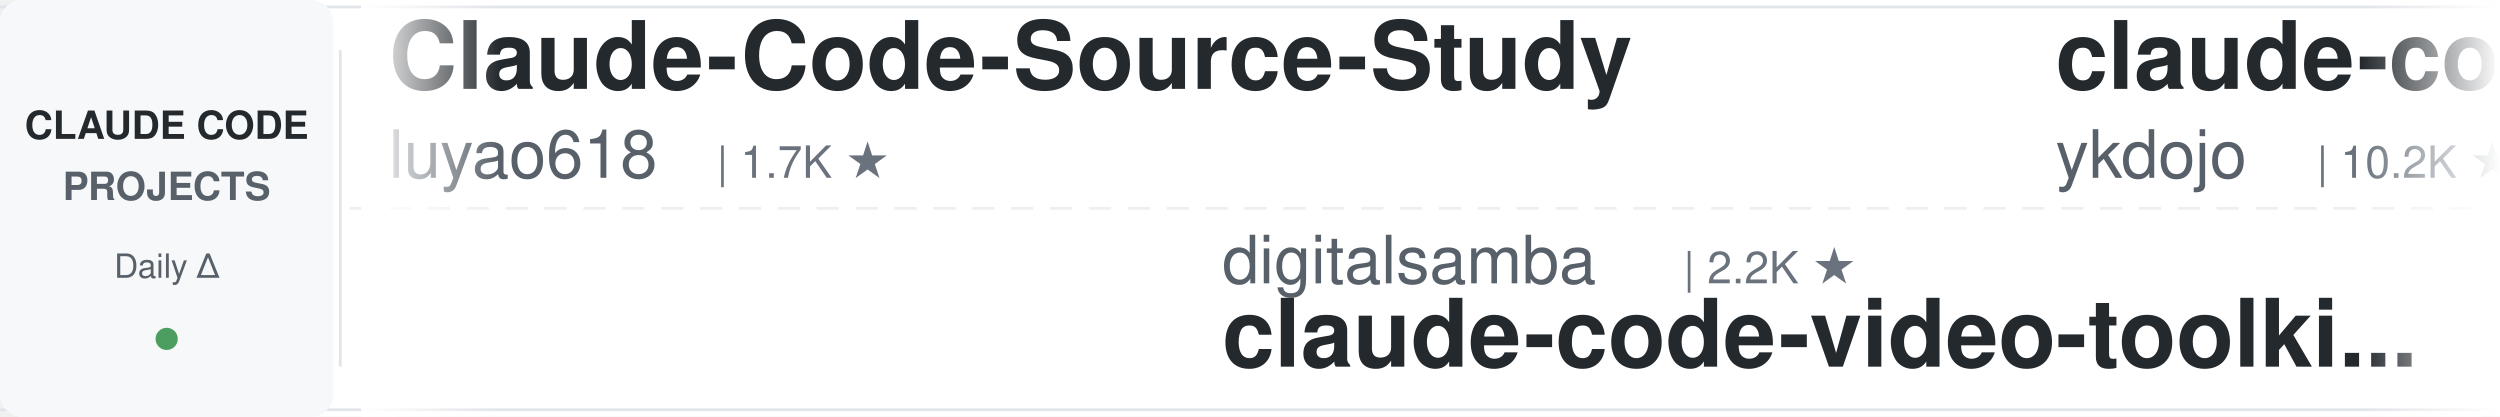
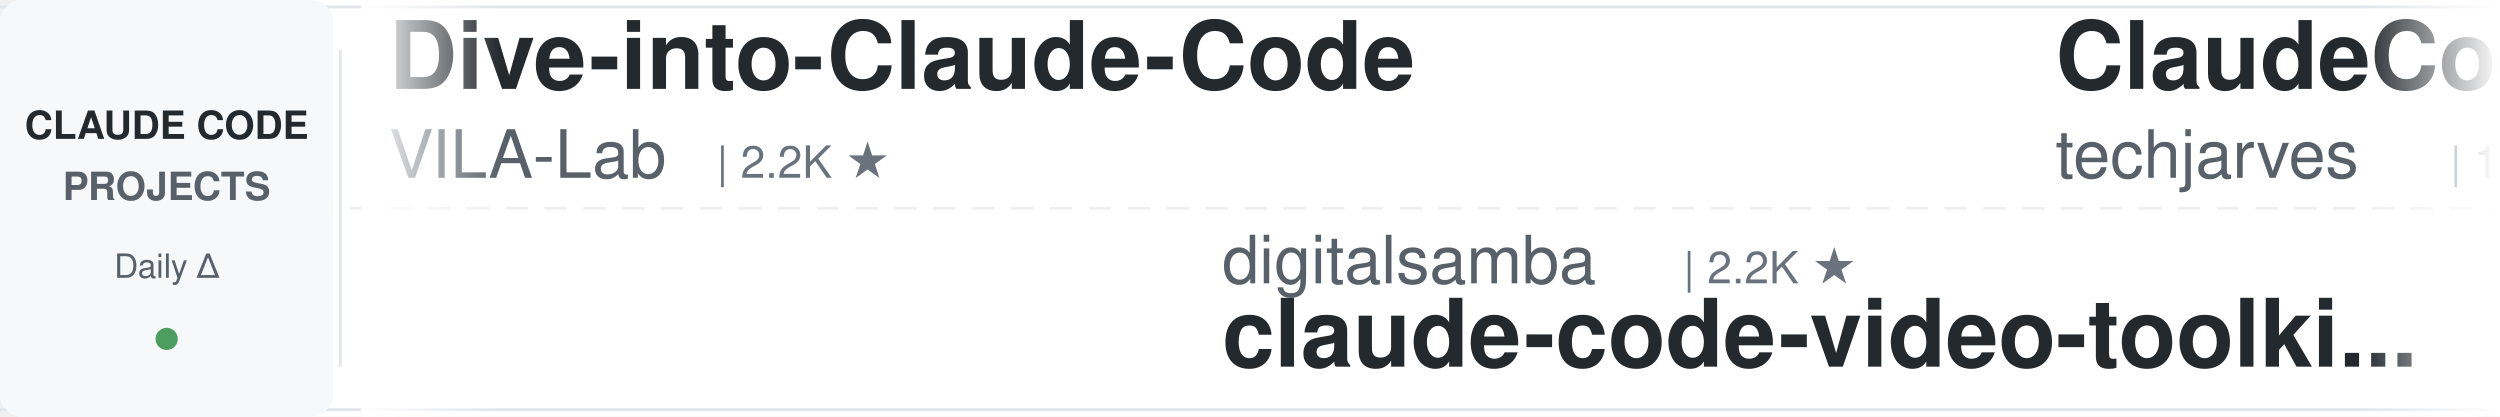
<svg xmlns="http://www.w3.org/2000/svg" width="900" height="150">
  <defs>
    <linearGradient id="leftFade" x1="0%" y1="0%" x2="100%" y2="0%">
      <stop offset="0%" style="stop-color:#ffffff;stop-opacity:1" />
      <stop offset="100%" style="stop-color:#ffffff;stop-opacity:0" />
    </linearGradient>
    <linearGradient id="rightFade" x1="0%" y1="0%" x2="100%" y2="0%">
      <stop offset="0%" style="stop-color:#ffffff;stop-opacity:0" />
      <stop offset="100%" style="stop-color:#ffffff;stop-opacity:1" />
    </linearGradient>
  </defs>
  <rect width="900" height="150" fill="#ffffff" rx="8" />
  <rect x="0" y="2" width="900" height="1" fill="#e1e4e8" />
  <rect x="0" y="147" width="900" height="1" fill="#e1e4e8" />
  <line x1="0" y1="75" x2="900" y2="75" stroke="#e1e4e8" stroke-width="1" stroke-dasharray="8 6" opacity="0.6" />
  <rect x="0" y="0" width="120" height="150" fill="#f6f8fa" rx="8" />
  <text x="60" y="50" font-family="-apple-system, BlinkMacSystemFont, 'Segoe UI', Helvetica, Arial, sans-serif" font-size="14" font-weight="600" fill="#24292e" text-anchor="middle">CLAUDE CODE</text>
  <text x="60" y="72" font-family="-apple-system, BlinkMacSystemFont, 'Segoe UI', Helvetica, Arial, sans-serif" font-size="14" font-weight="600" fill="#586069" text-anchor="middle">PROJECTS</text>
  <text x="60" y="100" font-family="-apple-system, BlinkMacSystemFont, 'Segoe UI', Helvetica, Arial, sans-serif" font-size="12" font-weight="500" fill="#586069" text-anchor="middle">Daily Δ</text>
  <circle cx="60" cy="122" r="4" fill="#22863a" opacity="0.8" />
  <rect x="122" y="18" width="1" height="114" fill="#e1e4e8" />
  <clipPath id="tickerClip">
    <rect x="130" y="0" width="770" height="150" />
  </clipPath>
  <g clip-path="url(#tickerClip)">
    <g id="tickerItems">
      <animateTransform attributeName="transform" attributeType="XML" type="translate" from="0 0" to="-3000 0" dur="54s" repeatCount="indefinite" />
      <g transform="translate(0, 0)">
-         <text x="140" y="32" font-family="-apple-system, BlinkMacSystemFont, 'Segoe UI', Helvetica, Arial, sans-serif" font-size="34" font-weight="600" fill="#24292e">Claude-Code-Source-Study</text>
-         <text x="140" y="64" font-family="-apple-system, BlinkMacSystemFont, 'Segoe UI', Helvetica, Arial, sans-serif" font-size="24" font-weight="400" fill="#586069">luyao618</text>
-         <text x="258" y="64" font-family="-apple-system, BlinkMacSystemFont, 'Segoe UI', Helvetica, Arial, sans-serif" font-size="16" font-weight="500" fill="#6a737d">| 1.7K ★</text>
+         <text x="140" y="32" font-family="-apple-system, BlinkMacSystemFont, 'Segoe UI', Helvetica, Arial, sans-serif" font-size="34" font-weight="600" fill="#24292e">Dive-into-Claude-Code</text>
+         <text x="140" y="64" font-family="-apple-system, BlinkMacSystemFont, 'Segoe UI', Helvetica, Arial, sans-serif" font-size="24" font-weight="400" fill="#586069">VILA-Lab</text>
+         <text x="258" y="64" font-family="-apple-system, BlinkMacSystemFont, 'Segoe UI', Helvetica, Arial, sans-serif" font-size="16" font-weight="500" fill="#6a737d">| 2.2K ★</text>
      </g>
      <g transform="translate(300, 0)">
        <text x="140" y="102" font-family="-apple-system, BlinkMacSystemFont, 'Segoe UI', Helvetica, Arial, sans-serif" font-size="24" font-weight="400" fill="#586069">digitalsamba</text>
        <text x="306" y="102" font-family="-apple-system, BlinkMacSystemFont, 'Segoe UI', Helvetica, Arial, sans-serif" font-size="16" font-weight="500" fill="#6a737d">| 2.2K ★</text>
        <text x="140" y="132" font-family="-apple-system, BlinkMacSystemFont, 'Segoe UI', Helvetica, Arial, sans-serif" font-size="34" font-weight="600" fill="#24292e">claude-code-video-toolki...</text>
      </g>
      <g transform="translate(600, 0)">
-         <text x="140" y="32" font-family="-apple-system, BlinkMacSystemFont, 'Segoe UI', Helvetica, Arial, sans-serif" font-size="34" font-weight="600" fill="#24292e">claude-code-tips</text>
-         <text x="140" y="64" font-family="-apple-system, BlinkMacSystemFont, 'Segoe UI', Helvetica, Arial, sans-serif" font-size="24" font-weight="400" fill="#586069">ykdojo</text>
-         <text x="234" y="64" font-family="-apple-system, BlinkMacSystemFont, 'Segoe UI', Helvetica, Arial, sans-serif" font-size="16" font-weight="500" fill="#6a737d">| 10.2K ★</text>
+         <text x="140" y="32" font-family="-apple-system, BlinkMacSystemFont, 'Segoe UI', Helvetica, Arial, sans-serif" font-size="34" font-weight="600" fill="#24292e">ClaudeCode-Portable</text>
+         <text x="140" y="64" font-family="-apple-system, BlinkMacSystemFont, 'Segoe UI', Helvetica, Arial, sans-serif" font-size="24" font-weight="400" fill="#586069">techjarves</text>
+         <text x="282" y="64" font-family="-apple-system, BlinkMacSystemFont, 'Segoe UI', Helvetica, Arial, sans-serif" font-size="16" font-weight="500" fill="#6a737d">| 1.6K ★</text>
      </g>
      <g transform="translate(900, 0)">
-         <text x="140" y="102" font-family="-apple-system, BlinkMacSystemFont, 'Segoe UI', Helvetica, Arial, sans-serif" font-size="24" font-weight="400" fill="#586069">AprilNEA</text>
-         <text x="258" y="102" font-family="-apple-system, BlinkMacSystemFont, 'Segoe UI', Helvetica, Arial, sans-serif" font-size="16" font-weight="500" fill="#6a737d">| 394 ★</text>
+         <text x="140" y="102" font-family="-apple-system, BlinkMacSystemFont, 'Segoe UI', Helvetica, Arial, sans-serif" font-size="24" font-weight="400" fill="#586069">Chachamaru127</text>
+         <text x="318" y="102" font-family="-apple-system, BlinkMacSystemFont, 'Segoe UI', Helvetica, Arial, sans-serif" font-size="16" font-weight="500" fill="#6a737d">| 3.2K ★</text>
+         <text x="140" y="132" font-family="-apple-system, BlinkMacSystemFont, 'Segoe UI', Helvetica, Arial, sans-serif" font-size="34" font-weight="600" fill="#24292e">claude-code-harness</text>
+       </g>
+       <g transform="translate(1200, 0)">
+         <text x="140" y="32" font-family="-apple-system, BlinkMacSystemFont, 'Segoe UI', Helvetica, Arial, sans-serif" font-size="34" font-weight="600" fill="#24292e">claude-code-cheat-sheet</text>
+         <text x="140" y="64" font-family="-apple-system, BlinkMacSystemFont, 'Segoe UI', Helvetica, Arial, sans-serif" font-size="24" font-weight="400" fill="#586069">Njengah</text>
+         <text x="246" y="64" font-family="-apple-system, BlinkMacSystemFont, 'Segoe UI', Helvetica, Arial, sans-serif" font-size="16" font-weight="500" fill="#6a737d">| 1.9K ★</text>
+       </g>
+       <g transform="translate(1500, 0)">
+         <text x="140" y="102" font-family="-apple-system, BlinkMacSystemFont, 'Segoe UI', Helvetica, Arial, sans-serif" font-size="24" font-weight="400" fill="#586069">hangsman</text>
+         <text x="258" y="102" font-family="-apple-system, BlinkMacSystemFont, 'Segoe UI', Helvetica, Arial, sans-serif" font-size="16" font-weight="500" fill="#6a737d">| 798 ★</text>
        <text x="140" y="132" font-family="-apple-system, BlinkMacSystemFont, 'Segoe UI', Helvetica, Arial, sans-serif" font-size="34" font-weight="600" fill="#24292e">claude-code-source</text>
      </g>
-       <g transform="translate(1200, 0)">
-         <text x="140" y="32" font-family="-apple-system, BlinkMacSystemFont, 'Segoe UI', Helvetica, Arial, sans-serif" font-size="34" font-weight="600" fill="#24292e">claude-code-guide</text>
-         <text x="140" y="64" font-family="-apple-system, BlinkMacSystemFont, 'Segoe UI', Helvetica, Arial, sans-serif" font-size="24" font-weight="400" fill="#586069">zebbern</text>
-         <text x="246" y="64" font-family="-apple-system, BlinkMacSystemFont, 'Segoe UI', Helvetica, Arial, sans-serif" font-size="16" font-weight="500" fill="#6a737d">| 4.7K ★</text>
-       </g>
-       <g transform="translate(1500, 0)">
-         <text x="140" y="102" font-family="-apple-system, BlinkMacSystemFont, 'Segoe UI', Helvetica, Arial, sans-serif" font-size="24" font-weight="400" fill="#586069">xu-xiang</text>
-         <text x="258" y="102" font-family="-apple-system, BlinkMacSystemFont, 'Segoe UI', Helvetica, Arial, sans-serif" font-size="16" font-weight="500" fill="#6a737d">| 2.0K ★</text>
-         <text x="140" y="132" font-family="-apple-system, BlinkMacSystemFont, 'Segoe UI', Helvetica, Arial, sans-serif" font-size="34" font-weight="600" fill="#24292e">everything-claude-code-z...</text>
-       </g>
      <g transform="translate(1800, 0)">
-         <text x="140" y="32" font-family="-apple-system, BlinkMacSystemFont, 'Segoe UI', Helvetica, Arial, sans-serif" font-size="34" font-weight="600" fill="#24292e">claude-code-source-build</text>
-         <text x="140" y="64" font-family="-apple-system, BlinkMacSystemFont, 'Segoe UI', Helvetica, Arial, sans-serif" font-size="24" font-weight="400" fill="#586069">andrew-kramer-inno</text>
-         <text x="378" y="64" font-family="-apple-system, BlinkMacSystemFont, 'Segoe UI', Helvetica, Arial, sans-serif" font-size="16" font-weight="500" fill="#6a737d">| 593 ★</text>
+         <text x="140" y="32" font-family="-apple-system, BlinkMacSystemFont, 'Segoe UI', Helvetica, Arial, sans-serif" font-size="34" font-weight="600" fill="#24292e">claude-code-workflows</text>
+         <text x="140" y="64" font-family="-apple-system, BlinkMacSystemFont, 'Segoe UI', Helvetica, Arial, sans-serif" font-size="24" font-weight="400" fill="#586069">OneRedOak</text>
+         <text x="270" y="64" font-family="-apple-system, BlinkMacSystemFont, 'Segoe UI', Helvetica, Arial, sans-serif" font-size="16" font-weight="500" fill="#6a737d">| 3.9K ★</text>
      </g>
      <g transform="translate(2100, 0)">
-         <text x="140" y="102" font-family="-apple-system, BlinkMacSystemFont, 'Segoe UI', Helvetica, Arial, sans-serif" font-size="24" font-weight="400" fill="#586069">WorldFlowAI</text>
-         <text x="294" y="102" font-family="-apple-system, BlinkMacSystemFont, 'Segoe UI', Helvetica, Arial, sans-serif" font-size="16" font-weight="500" fill="#6a737d">| 4.5K ★</text>
-         <text x="140" y="132" font-family="-apple-system, BlinkMacSystemFont, 'Segoe UI', Helvetica, Arial, sans-serif" font-size="34" font-weight="600" fill="#24292e">everything-claude-code</text>
+         <text x="140" y="102" font-family="-apple-system, BlinkMacSystemFont, 'Segoe UI', Helvetica, Arial, sans-serif" font-size="24" font-weight="400" fill="#586069">pedrohcgs</text>
+         <text x="270" y="102" font-family="-apple-system, BlinkMacSystemFont, 'Segoe UI', Helvetica, Arial, sans-serif" font-size="16" font-weight="500" fill="#6a737d">| 1.7K ★</text>
+         <text x="140" y="132" font-family="-apple-system, BlinkMacSystemFont, 'Segoe UI', Helvetica, Arial, sans-serif" font-size="34" font-weight="600" fill="#24292e">claude-code-my-workflow</text>
      </g>
      <g transform="translate(2400, 0)">
-         <text x="140" y="32" font-family="-apple-system, BlinkMacSystemFont, 'Segoe UI', Helvetica, Arial, sans-serif" font-size="34" font-weight="600" fill="#24292e">claude-code-skills</text>
-         <text x="140" y="64" font-family="-apple-system, BlinkMacSystemFont, 'Segoe UI', Helvetica, Arial, sans-serif" font-size="24" font-weight="400" fill="#586069">daymade</text>
-         <text x="246" y="64" font-family="-apple-system, BlinkMacSystemFont, 'Segoe UI', Helvetica, Arial, sans-serif" font-size="16" font-weight="500" fill="#6a737d">| 1.5K ★</text>
+         <text x="140" y="32" font-family="-apple-system, BlinkMacSystemFont, 'Segoe UI', Helvetica, Arial, sans-serif" font-size="34" font-weight="600" fill="#24292e">claude-code-book</text>
+         <text x="140" y="64" font-family="-apple-system, BlinkMacSystemFont, 'Segoe UI', Helvetica, Arial, sans-serif" font-size="24" font-weight="400" fill="#586069">lintsinghua</text>
+         <text x="294" y="64" font-family="-apple-system, BlinkMacSystemFont, 'Segoe UI', Helvetica, Arial, sans-serif" font-size="16" font-weight="500" fill="#6a737d">| 4.3K ★</text>
      </g>
      <g transform="translate(2700, 0)">
-         <text x="140" y="102" font-family="-apple-system, BlinkMacSystemFont, 'Segoe UI', Helvetica, Arial, sans-serif" font-size="24" font-weight="400" fill="#586069">lorryjovens-hub</text>
-         <text x="342" y="102" font-family="-apple-system, BlinkMacSystemFont, 'Segoe UI', Helvetica, Arial, sans-serif" font-size="16" font-weight="500" fill="#6a737d">| 1.7K ★</text>
-         <text x="140" y="132" font-family="-apple-system, BlinkMacSystemFont, 'Segoe UI', Helvetica, Arial, sans-serif" font-size="34" font-weight="600" fill="#24292e">claude-code-rust</text>
+         <text x="140" y="102" font-family="-apple-system, BlinkMacSystemFont, 'Segoe UI', Helvetica, Arial, sans-serif" font-size="24" font-weight="400" fill="#586069">fuergaosi233</text>
+         <text x="306" y="102" font-family="-apple-system, BlinkMacSystemFont, 'Segoe UI', Helvetica, Arial, sans-serif" font-size="16" font-weight="500" fill="#6a737d">| 2.8K ★</text>
+         <text x="140" y="132" font-family="-apple-system, BlinkMacSystemFont, 'Segoe UI', Helvetica, Arial, sans-serif" font-size="34" font-weight="600" fill="#24292e">claude-code-proxy</text>
      </g>
      <g transform="translate(3000, 0)">
-         <text x="140" y="32" font-family="-apple-system, BlinkMacSystemFont, 'Segoe UI', Helvetica, Arial, sans-serif" font-size="34" font-weight="600" fill="#24292e">Claude-Code-Source-Study</text>
-         <text x="140" y="64" font-family="-apple-system, BlinkMacSystemFont, 'Segoe UI', Helvetica, Arial, sans-serif" font-size="24" font-weight="400" fill="#586069">luyao618</text>
-         <text x="258" y="64" font-family="-apple-system, BlinkMacSystemFont, 'Segoe UI', Helvetica, Arial, sans-serif" font-size="16" font-weight="500" fill="#6a737d">| 1.7K ★</text>
+         <text x="140" y="32" font-family="-apple-system, BlinkMacSystemFont, 'Segoe UI', Helvetica, Arial, sans-serif" font-size="34" font-weight="600" fill="#24292e">Dive-into-Claude-Code</text>
+         <text x="140" y="64" font-family="-apple-system, BlinkMacSystemFont, 'Segoe UI', Helvetica, Arial, sans-serif" font-size="24" font-weight="400" fill="#586069">VILA-Lab</text>
+         <text x="258" y="64" font-family="-apple-system, BlinkMacSystemFont, 'Segoe UI', Helvetica, Arial, sans-serif" font-size="16" font-weight="500" fill="#6a737d">| 2.2K ★</text>
      </g>
      <g transform="translate(3300, 0)">
        <text x="140" y="102" font-family="-apple-system, BlinkMacSystemFont, 'Segoe UI', Helvetica, Arial, sans-serif" font-size="24" font-weight="400" fill="#586069">digitalsamba</text>
        <text x="306" y="102" font-family="-apple-system, BlinkMacSystemFont, 'Segoe UI', Helvetica, Arial, sans-serif" font-size="16" font-weight="500" fill="#6a737d">| 2.2K ★</text>
        <text x="140" y="132" font-family="-apple-system, BlinkMacSystemFont, 'Segoe UI', Helvetica, Arial, sans-serif" font-size="34" font-weight="600" fill="#24292e">claude-code-video-toolki...</text>
      </g>
      <g transform="translate(3600, 0)">
-         <text x="140" y="32" font-family="-apple-system, BlinkMacSystemFont, 'Segoe UI', Helvetica, Arial, sans-serif" font-size="34" font-weight="600" fill="#24292e">claude-code-tips</text>
-         <text x="140" y="64" font-family="-apple-system, BlinkMacSystemFont, 'Segoe UI', Helvetica, Arial, sans-serif" font-size="24" font-weight="400" fill="#586069">ykdojo</text>
-         <text x="234" y="64" font-family="-apple-system, BlinkMacSystemFont, 'Segoe UI', Helvetica, Arial, sans-serif" font-size="16" font-weight="500" fill="#6a737d">| 10.2K ★</text>
+         <text x="140" y="32" font-family="-apple-system, BlinkMacSystemFont, 'Segoe UI', Helvetica, Arial, sans-serif" font-size="34" font-weight="600" fill="#24292e">ClaudeCode-Portable</text>
+         <text x="140" y="64" font-family="-apple-system, BlinkMacSystemFont, 'Segoe UI', Helvetica, Arial, sans-serif" font-size="24" font-weight="400" fill="#586069">techjarves</text>
+         <text x="282" y="64" font-family="-apple-system, BlinkMacSystemFont, 'Segoe UI', Helvetica, Arial, sans-serif" font-size="16" font-weight="500" fill="#6a737d">| 1.6K ★</text>
      </g>
      <g transform="translate(3900, 0)">
-         <text x="140" y="102" font-family="-apple-system, BlinkMacSystemFont, 'Segoe UI', Helvetica, Arial, sans-serif" font-size="24" font-weight="400" fill="#586069">AprilNEA</text>
-         <text x="258" y="102" font-family="-apple-system, BlinkMacSystemFont, 'Segoe UI', Helvetica, Arial, sans-serif" font-size="16" font-weight="500" fill="#6a737d">| 394 ★</text>
-         <text x="140" y="132" font-family="-apple-system, BlinkMacSystemFont, 'Segoe UI', Helvetica, Arial, sans-serif" font-size="34" font-weight="600" fill="#24292e">claude-code-source</text>
+         <text x="140" y="102" font-family="-apple-system, BlinkMacSystemFont, 'Segoe UI', Helvetica, Arial, sans-serif" font-size="24" font-weight="400" fill="#586069">Chachamaru127</text>
+         <text x="318" y="102" font-family="-apple-system, BlinkMacSystemFont, 'Segoe UI', Helvetica, Arial, sans-serif" font-size="16" font-weight="500" fill="#6a737d">| 3.2K ★</text>
+         <text x="140" y="132" font-family="-apple-system, BlinkMacSystemFont, 'Segoe UI', Helvetica, Arial, sans-serif" font-size="34" font-weight="600" fill="#24292e">claude-code-harness</text>
      </g>
    </g>
  </g>
  <rect x="130" y="0" width="50" height="150" fill="url(#leftFade)" />
  <rect x="850" y="0" width="50" height="150" fill="url(#rightFade)" />
</svg>
